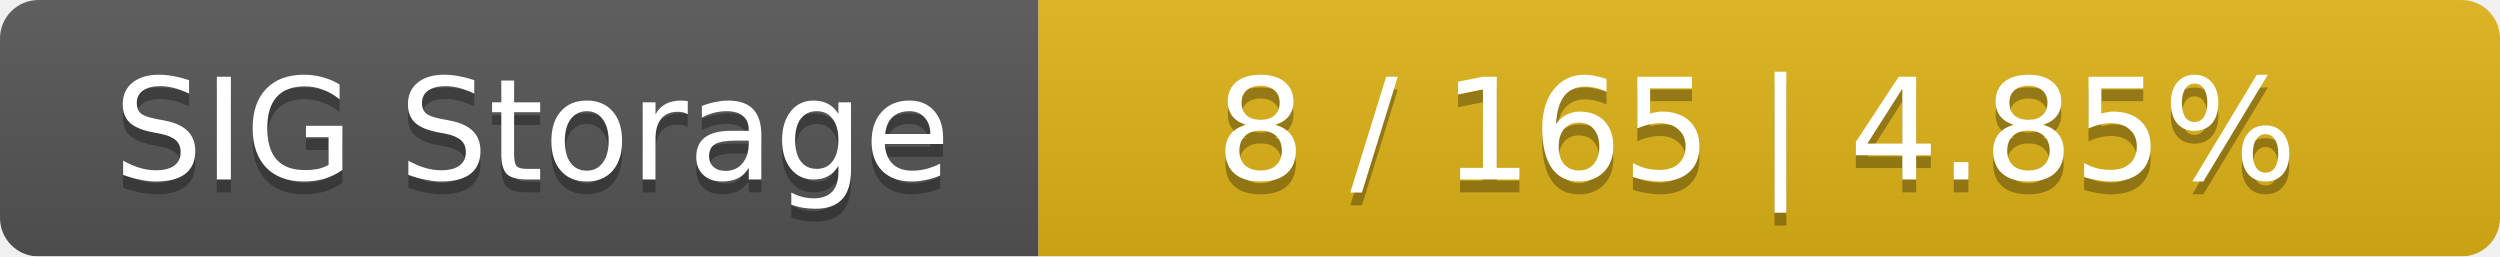
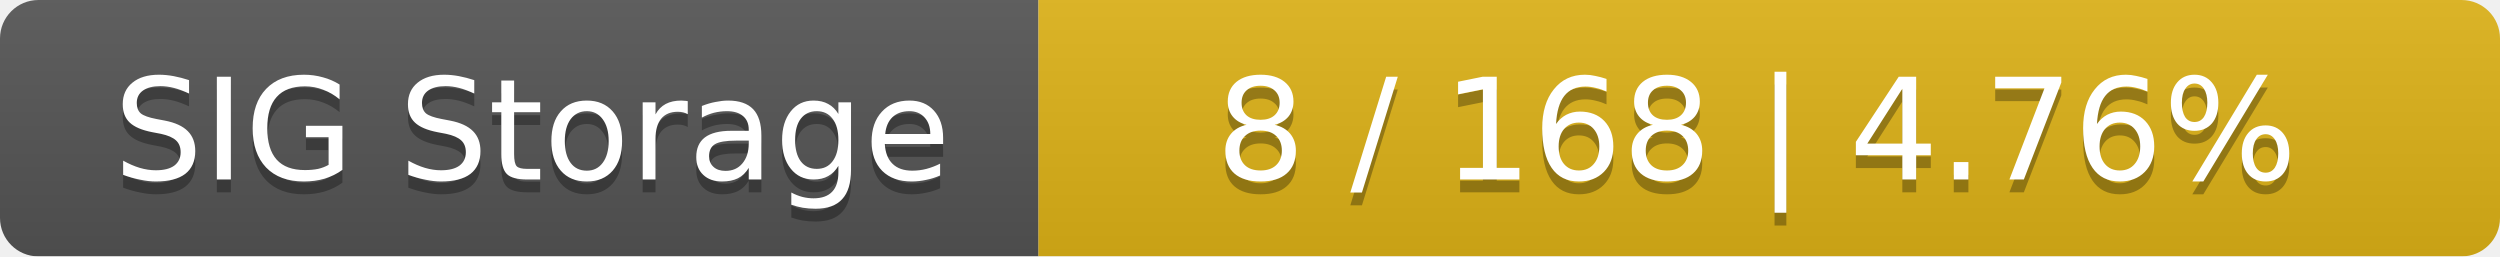
<svg xmlns="http://www.w3.org/2000/svg" width="195" height="20">
  <linearGradient id="smooth" x2="0" y2="100%">
    <stop offset="0" stop-color="#bbb" stop-opacity=".1" />
    <stop offset="1" stop-opacity=".1" />
  </linearGradient>
  <mask id="round">
    <rect width="195" height="20" rx="3" fill="#fff" />
  </mask>
  <g mask="url(#round)">
    <rect width="81" height="20" fill="#555" />
    <rect x="81" width="114" height="20" fill="#dfb317" />
    <rect width="195" height="20" fill="url(#smooth)" />
  </g>
  <g fill="#fff" text-anchor="middle" font-family="DejaVu Sans,Verdana,Geneva,sans-serif" font-size="11">
    <text x="41.5" y="15" fill="#010101" fill-opacity=".3">SIG Storage</text>
    <text x="41.5" y="14">SIG Storage</text>
-     <text x="137" y="15" fill="#010101" fill-opacity=".3">8 / 165    |    4.85%</text>
-     <text x="137" y="14">8 / 165    |    4.85%</text>
+     <text x="137" y="15" fill="#010101" fill-opacity=".3">8 / 168    |    4.76%</text>
+     <text x="137" y="14">8 / 168    |    4.76%</text>
  </g>
</svg>
